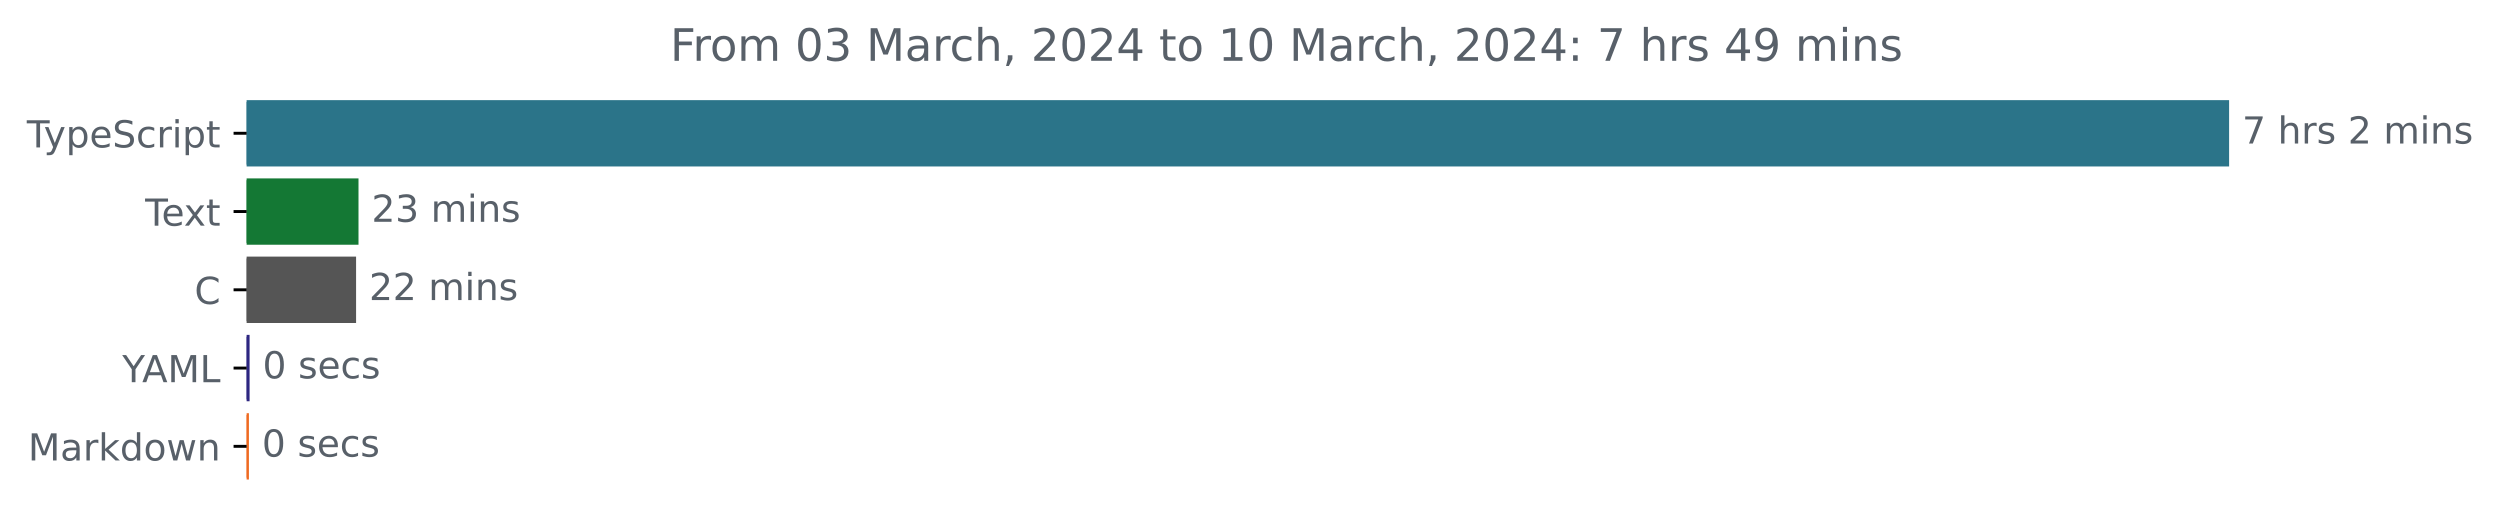
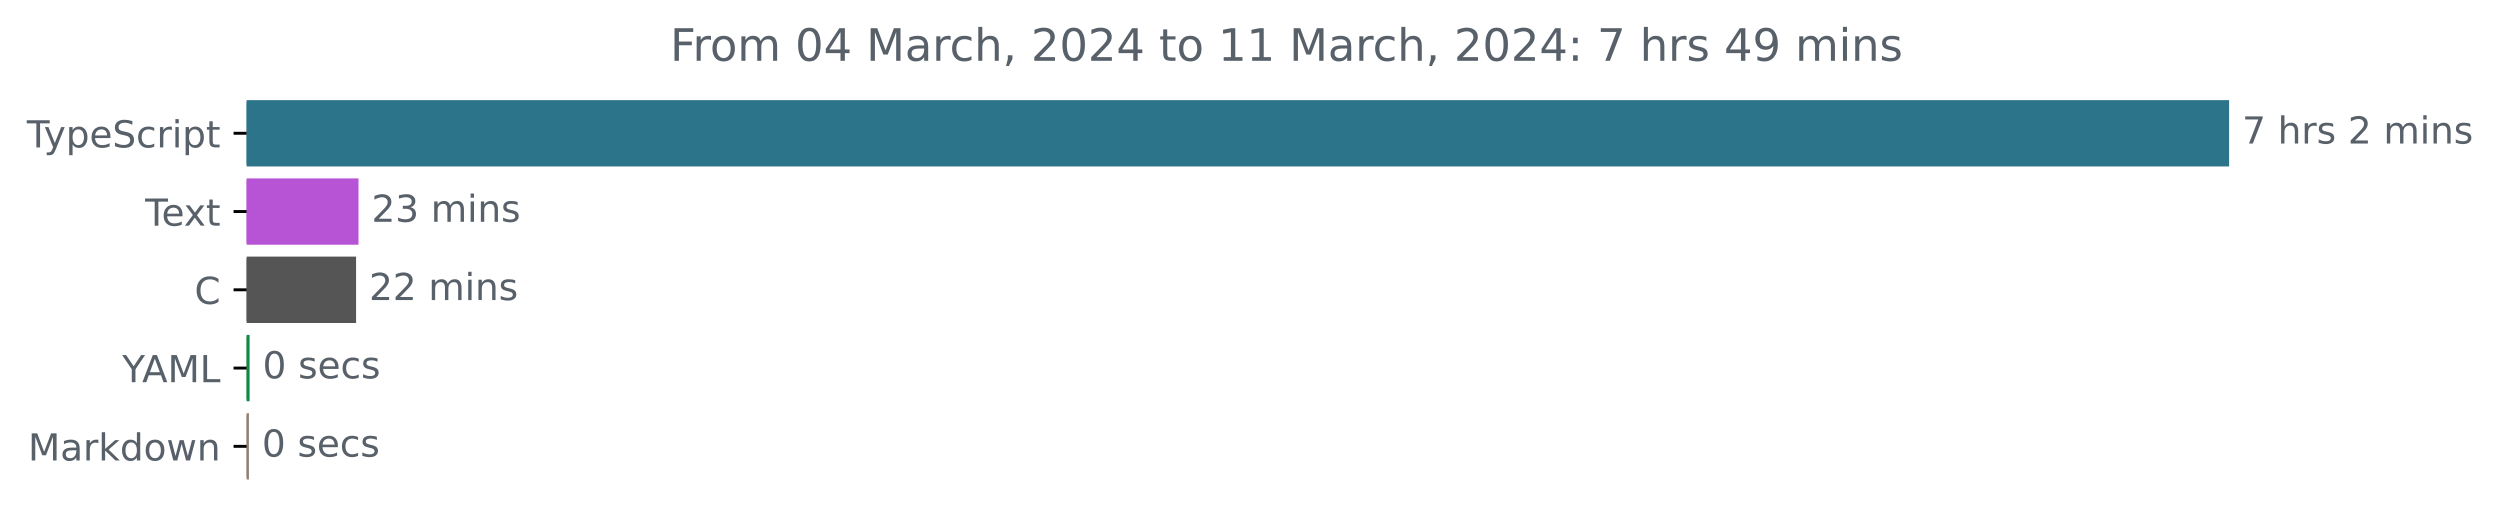
<svg xmlns="http://www.w3.org/2000/svg" xmlns:xlink="http://www.w3.org/1999/xlink" width="670.782pt" height="140.398pt" viewBox="0 0 670.782 140.398" version="1.1">
  <defs>
    <style type="text/css">*{stroke-linejoin: round; stroke-linecap: butt}</style>
  </defs>
  <g id="figure_1">
    <g id="patch_1">
      <path d="M -0 140.398  L 670.782 140.398  L 670.782 0  L -0 0  L -0 140.398  z " style="fill: none" />
    </g>
    <g id="axes_1">
      <g id="patch_2">
-         <path d="M 66.17 27.358  L 597.599 27.358  L 597.599 44.158  L 66.17 44.158  z " clip-path="url(#p9f73ca96ba)" style="fill: #2b7489; stroke: #2b7489; stroke-linejoin: miter" />
+         <path d="M 66.17 27.358  L 597.599 27.358  L 597.599 44.158  L 66.17 44.158  z " clip-path="url(#p440636cda2)" style="fill: #2b7489; stroke: #2b7489; stroke-linejoin: miter" />
      </g>
      <g id="patch_3">
-         <path d="M 66.17 48.358  L 95.691 48.358  L 95.691 65.158  L 66.17 65.158  z " clip-path="url(#p9f73ca96ba)" style="fill: #147834; stroke: #147834; stroke-linejoin: miter" />
+         <path d="M 66.17 48.358  L 95.691 48.358  L 95.691 65.158  L 66.17 65.158  z " clip-path="url(#p440636cda2)" style="fill: #b753d5; stroke: #b753d5; stroke-linejoin: miter" />
      </g>
      <g id="patch_4">
-         <path d="M 66.17 69.358  L 95.041 69.358  L 95.041 86.158  L 66.17 86.158  z " clip-path="url(#p9f73ca96ba)" style="fill: #555555; stroke: #555555; stroke-linejoin: miter" />
+         <path d="M 66.17 69.358  L 95.041 69.358  L 95.041 86.158  L 66.17 86.158  z " clip-path="url(#p440636cda2)" style="fill: #555555; stroke: #555555; stroke-linejoin: miter" />
      </g>
      <g id="patch_5">
-         <path d="M 66.17 90.358  L 66.466 90.358  L 66.466 107.158  L 66.17 107.158  z " clip-path="url(#p9f73ca96ba)" style="fill: #2d2681; stroke: #2d2681; stroke-linejoin: miter" />
+         <path d="M 66.17 90.358  L 66.466 90.358  L 66.466 107.158  L 66.17 107.158  z " clip-path="url(#p440636cda2)" style="fill: #118946; stroke: #118946; stroke-linejoin: miter" />
      </g>
      <g id="patch_6">
-         <path d="M 66.17 111.358  L 66.288 111.358  L 66.288 128.158  L 66.17 128.158  z " clip-path="url(#p9f73ca96ba)" style="fill: #ef6a21; stroke: #ef6a21; stroke-linejoin: miter" />
+         <path d="M 66.17 111.358  L 66.288 111.358  L 66.288 128.158  L 66.17 128.158  z " clip-path="url(#p440636cda2)" style="fill: #927f73; stroke: #927f73; stroke-linejoin: miter" />
      </g>
      <g id="matplotlib.axis_1" />
      <g id="matplotlib.axis_2">
        <g id="ytick_1">
          <g id="line2d_1">
            <defs>
-               <path id="m054811bbbf" d="M 0 0  L -3.5 0  " style="stroke: #000000; stroke-width: 0.8" />
+               <path id="m05e1e048c9" d="M 0 0  L -3.5 0  " style="stroke: #000000; stroke-width: 0.8" />
            </defs>
            <g>
-               <use xlink:href="#m054811bbbf" x="66.17" y="35.758" style="stroke: #000000; stroke-width: 0.8" />
+               <use xlink:href="#m05e1e048c9" x="66.17" y="35.758" style="stroke: #000000; stroke-width: 0.8" />
            </g>
          </g>
          <g id="text_1">
            <g style="fill: #586069" transform="translate(7.2 39.55734)scale(0.1 -0.1)">
              <defs>
                <path id="DejaVuSans-54" d="M -19 4666  L 3928 4666  L 3928 4134  L 2272 4134  L 2272 0  L 1638 0  L 1638 4134  L -19 4134  L -19 4666  z " transform="scale(0.015625)" />
                <path id="DejaVuSans-79" d="M 2059 -325  Q 1816 -950 1584 -1140  Q 1353 -1331 966 -1331  L 506 -1331  L 506 -850  L 844 -850  Q 1081 -850 1212 -737  Q 1344 -625 1503 -206  L 1606 56  L 191 3500  L 800 3500  L 1894 763  L 2988 3500  L 3597 3500  L 2059 -325  z " transform="scale(0.015625)" />
                <path id="DejaVuSans-70" d="M 1159 525  L 1159 -1331  L 581 -1331  L 581 3500  L 1159 3500  L 1159 2969  Q 1341 3281 1617 3432  Q 1894 3584 2278 3584  Q 2916 3584 3314 3078  Q 3713 2572 3713 1747  Q 3713 922 3314 415  Q 2916 -91 2278 -91  Q 1894 -91 1617 61  Q 1341 213 1159 525  z M 3116 1747  Q 3116 2381 2855 2742  Q 2594 3103 2138 3103  Q 1681 3103 1420 2742  Q 1159 2381 1159 1747  Q 1159 1113 1420 752  Q 1681 391 2138 391  Q 2594 391 2855 752  Q 3116 1113 3116 1747  z " transform="scale(0.015625)" />
                <path id="DejaVuSans-65" d="M 3597 1894  L 3597 1613  L 953 1613  Q 991 1019 1311 708  Q 1631 397 2203 397  Q 2534 397 2845 478  Q 3156 559 3463 722  L 3463 178  Q 3153 47 2828 -22  Q 2503 -91 2169 -91  Q 1331 -91 842 396  Q 353 884 353 1716  Q 353 2575 817 3079  Q 1281 3584 2069 3584  Q 2775 3584 3186 3129  Q 3597 2675 3597 1894  z M 3022 2063  Q 3016 2534 2758 2815  Q 2500 3097 2075 3097  Q 1594 3097 1305 2825  Q 1016 2553 972 2059  L 3022 2063  z " transform="scale(0.015625)" />
                <path id="DejaVuSans-53" d="M 3425 4513  L 3425 3897  Q 3066 4069 2747 4153  Q 2428 4238 2131 4238  Q 1616 4238 1336 4038  Q 1056 3838 1056 3469  Q 1056 3159 1242 3001  Q 1428 2844 1947 2747  L 2328 2669  Q 3034 2534 3370 2195  Q 3706 1856 3706 1288  Q 3706 609 3251 259  Q 2797 -91 1919 -91  Q 1588 -91 1214 -16  Q 841 59 441 206  L 441 856  Q 825 641 1194 531  Q 1563 422 1919 422  Q 2459 422 2753 634  Q 3047 847 3047 1241  Q 3047 1584 2836 1778  Q 2625 1972 2144 2069  L 1759 2144  Q 1053 2284 737 2584  Q 422 2884 422 3419  Q 422 4038 858 4394  Q 1294 4750 2059 4750  Q 2388 4750 2728 4690  Q 3069 4631 3425 4513  z " transform="scale(0.015625)" />
                <path id="DejaVuSans-63" d="M 3122 3366  L 3122 2828  Q 2878 2963 2633 3030  Q 2388 3097 2138 3097  Q 1578 3097 1268 2742  Q 959 2388 959 1747  Q 959 1106 1268 751  Q 1578 397 2138 397  Q 2388 397 2633 464  Q 2878 531 3122 666  L 3122 134  Q 2881 22 2623 -34  Q 2366 -91 2075 -91  Q 1284 -91 818 406  Q 353 903 353 1747  Q 353 2603 823 3093  Q 1294 3584 2113 3584  Q 2378 3584 2631 3529  Q 2884 3475 3122 3366  z " transform="scale(0.015625)" />
                <path id="DejaVuSans-72" d="M 2631 2963  Q 2534 3019 2420 3045  Q 2306 3072 2169 3072  Q 1681 3072 1420 2755  Q 1159 2438 1159 1844  L 1159 0  L 581 0  L 581 3500  L 1159 3500  L 1159 2956  Q 1341 3275 1631 3429  Q 1922 3584 2338 3584  Q 2397 3584 2469 3576  Q 2541 3569 2628 3553  L 2631 2963  z " transform="scale(0.015625)" />
                <path id="DejaVuSans-69" d="M 603 3500  L 1178 3500  L 1178 0  L 603 0  L 603 3500  z M 603 4863  L 1178 4863  L 1178 4134  L 603 4134  L 603 4863  z " transform="scale(0.015625)" />
                <path id="DejaVuSans-74" d="M 1172 4494  L 1172 3500  L 2356 3500  L 2356 3053  L 1172 3053  L 1172 1153  Q 1172 725 1289 603  Q 1406 481 1766 481  L 2356 481  L 2356 0  L 1766 0  Q 1100 0 847 248  Q 594 497 594 1153  L 594 3053  L 172 3053  L 172 3500  L 594 3500  L 594 4494  L 1172 4494  z " transform="scale(0.015625)" />
              </defs>
              <use xlink:href="#DejaVuSans-54" />
              <use xlink:href="#DejaVuSans-79" x="45.459" />
              <use xlink:href="#DejaVuSans-70" x="104.639" />
              <use xlink:href="#DejaVuSans-65" x="168.115" />
              <use xlink:href="#DejaVuSans-53" x="229.639" />
              <use xlink:href="#DejaVuSans-63" x="293.115" />
              <use xlink:href="#DejaVuSans-72" x="348.096" />
              <use xlink:href="#DejaVuSans-69" x="389.209" />
              <use xlink:href="#DejaVuSans-70" x="416.992" />
              <use xlink:href="#DejaVuSans-74" x="480.469" />
            </g>
          </g>
        </g>
        <g id="ytick_2">
          <g id="line2d_2">
            <g>
-               <use xlink:href="#m054811bbbf" x="66.17" y="56.758" style="stroke: #000000; stroke-width: 0.8" />
+               <use xlink:href="#m05e1e048c9" x="66.17" y="56.758" style="stroke: #000000; stroke-width: 0.8" />
            </g>
          </g>
          <g id="text_2">
            <g style="fill: #586069" transform="translate(38.94531 60.55734)scale(0.1 -0.1)">
              <defs>
                <path id="DejaVuSans-78" d="M 3513 3500  L 2247 1797  L 3578 0  L 2900 0  L 1881 1375  L 863 0  L 184 0  L 1544 1831  L 300 3500  L 978 3500  L 1906 2253  L 2834 3500  L 3513 3500  z " transform="scale(0.015625)" />
              </defs>
              <use xlink:href="#DejaVuSans-54" />
              <use xlink:href="#DejaVuSans-65" x="44.084" />
              <use xlink:href="#DejaVuSans-78" x="103.857" />
              <use xlink:href="#DejaVuSans-74" x="163.037" />
            </g>
          </g>
        </g>
        <g id="ytick_3">
          <g id="line2d_3">
            <g>
-               <use xlink:href="#m054811bbbf" x="66.17" y="77.758" style="stroke: #000000; stroke-width: 0.8" />
+               <use xlink:href="#m05e1e048c9" x="66.17" y="77.758" style="stroke: #000000; stroke-width: 0.8" />
            </g>
          </g>
          <g id="text_3">
            <g style="fill: #586069" transform="translate(52.1875 81.55734)scale(0.1 -0.1)">
              <defs>
                <path id="DejaVuSans-43" d="M 4122 4306  L 4122 3641  Q 3803 3938 3442 4084  Q 3081 4231 2675 4231  Q 1875 4231 1450 3742  Q 1025 3253 1025 2328  Q 1025 1406 1450 917  Q 1875 428 2675 428  Q 3081 428 3442 575  Q 3803 722 4122 1019  L 4122 359  Q 3791 134 3420 21  Q 3050 -91 2638 -91  Q 1578 -91 968 557  Q 359 1206 359 2328  Q 359 3453 968 4101  Q 1578 4750 2638 4750  Q 3056 4750 3426 4639  Q 3797 4528 4122 4306  z " transform="scale(0.015625)" />
              </defs>
              <use xlink:href="#DejaVuSans-43" />
            </g>
          </g>
        </g>
        <g id="ytick_4">
          <g id="line2d_4">
            <g>
-               <use xlink:href="#m054811bbbf" x="66.17" y="98.758" style="stroke: #000000; stroke-width: 0.8" />
+               <use xlink:href="#m05e1e048c9" x="66.17" y="98.758" style="stroke: #000000; stroke-width: 0.8" />
            </g>
          </g>
          <g id="text_4">
            <g style="fill: #586069" transform="translate(32.79688 102.5573)scale(0.1 -0.1)">
              <defs>
                <path id="DejaVuSans-59" d="M -13 4666  L 666 4666  L 1959 2747  L 3244 4666  L 3922 4666  L 2272 2222  L 2272 0  L 1638 0  L 1638 2222  L -13 4666  z " transform="scale(0.015625)" />
                <path id="DejaVuSans-41" d="M 2188 4044  L 1331 1722  L 3047 1722  L 2188 4044  z M 1831 4666  L 2547 4666  L 4325 0  L 3669 0  L 3244 1197  L 1141 1197  L 716 0  L 50 0  L 1831 4666  z " transform="scale(0.015625)" />
                <path id="DejaVuSans-4d" d="M 628 4666  L 1569 4666  L 2759 1491  L 3956 4666  L 4897 4666  L 4897 0  L 4281 0  L 4281 4097  L 3078 897  L 2444 897  L 1241 4097  L 1241 0  L 628 0  L 628 4666  z " transform="scale(0.015625)" />
                <path id="DejaVuSans-4c" d="M 628 4666  L 1259 4666  L 1259 531  L 3531 531  L 3531 0  L 628 0  L 628 4666  z " transform="scale(0.015625)" />
              </defs>
              <use xlink:href="#DejaVuSans-59" />
              <use xlink:href="#DejaVuSans-41" x="53.334" />
              <use xlink:href="#DejaVuSans-4d" x="121.742" />
              <use xlink:href="#DejaVuSans-4c" x="208.021" />
            </g>
          </g>
        </g>
        <g id="ytick_5">
          <g id="line2d_5">
            <g>
-               <use xlink:href="#m054811bbbf" x="66.17" y="119.758" style="stroke: #000000; stroke-width: 0.8" />
+               <use xlink:href="#m05e1e048c9" x="66.17" y="119.758" style="stroke: #000000; stroke-width: 0.8" />
            </g>
          </g>
          <g id="text_5">
            <g style="fill: #586069" transform="translate(7.529688 123.5573)scale(0.1 -0.1)">
              <defs>
                <path id="DejaVuSans-61" d="M 2194 1759  Q 1497 1759 1228 1600  Q 959 1441 959 1056  Q 959 750 1161 570  Q 1363 391 1709 391  Q 2188 391 2477 730  Q 2766 1069 2766 1631  L 2766 1759  L 2194 1759  z M 3341 1997  L 3341 0  L 2766 0  L 2766 531  Q 2569 213 2275 61  Q 1981 -91 1556 -91  Q 1019 -91 701 211  Q 384 513 384 1019  Q 384 1609 779 1909  Q 1175 2209 1959 2209  L 2766 2209  L 2766 2266  Q 2766 2663 2505 2880  Q 2244 3097 1772 3097  Q 1472 3097 1187 3025  Q 903 2953 641 2809  L 641 3341  Q 956 3463 1253 3523  Q 1550 3584 1831 3584  Q 2591 3584 2966 3190  Q 3341 2797 3341 1997  z " transform="scale(0.015625)" />
                <path id="DejaVuSans-6b" d="M 581 4863  L 1159 4863  L 1159 1991  L 2875 3500  L 3609 3500  L 1753 1863  L 3688 0  L 2938 0  L 1159 1709  L 1159 0  L 581 0  L 581 4863  z " transform="scale(0.015625)" />
                <path id="DejaVuSans-64" d="M 2906 2969  L 2906 4863  L 3481 4863  L 3481 0  L 2906 0  L 2906 525  Q 2725 213 2448 61  Q 2172 -91 1784 -91  Q 1150 -91 751 415  Q 353 922 353 1747  Q 353 2572 751 3078  Q 1150 3584 1784 3584  Q 2172 3584 2448 3432  Q 2725 3281 2906 2969  z M 947 1747  Q 947 1113 1208 752  Q 1469 391 1925 391  Q 2381 391 2643 752  Q 2906 1113 2906 1747  Q 2906 2381 2643 2742  Q 2381 3103 1925 3103  Q 1469 3103 1208 2742  Q 947 2381 947 1747  z " transform="scale(0.015625)" />
                <path id="DejaVuSans-6f" d="M 1959 3097  Q 1497 3097 1228 2736  Q 959 2375 959 1747  Q 959 1119 1226 758  Q 1494 397 1959 397  Q 2419 397 2687 759  Q 2956 1122 2956 1747  Q 2956 2369 2687 2733  Q 2419 3097 1959 3097  z M 1959 3584  Q 2709 3584 3137 3096  Q 3566 2609 3566 1747  Q 3566 888 3137 398  Q 2709 -91 1959 -91  Q 1206 -91 779 398  Q 353 888 353 1747  Q 353 2609 779 3096  Q 1206 3584 1959 3584  z " transform="scale(0.015625)" />
                <path id="DejaVuSans-77" d="M 269 3500  L 844 3500  L 1563 769  L 2278 3500  L 2956 3500  L 3675 769  L 4391 3500  L 4966 3500  L 4050 0  L 3372 0  L 2619 2869  L 1863 0  L 1184 0  L 269 3500  z " transform="scale(0.015625)" />
                <path id="DejaVuSans-6e" d="M 3513 2113  L 3513 0  L 2938 0  L 2938 2094  Q 2938 2591 2744 2837  Q 2550 3084 2163 3084  Q 1697 3084 1428 2787  Q 1159 2491 1159 1978  L 1159 0  L 581 0  L 581 3500  L 1159 3500  L 1159 2956  Q 1366 3272 1645 3428  Q 1925 3584 2291 3584  Q 2894 3584 3203 3211  Q 3513 2838 3513 2113  z " transform="scale(0.015625)" />
              </defs>
              <use xlink:href="#DejaVuSans-4d" />
              <use xlink:href="#DejaVuSans-61" x="86.279" />
              <use xlink:href="#DejaVuSans-72" x="147.559" />
              <use xlink:href="#DejaVuSans-6b" x="188.672" />
              <use xlink:href="#DejaVuSans-64" x="246.582" />
              <use xlink:href="#DejaVuSans-6f" x="310.059" />
              <use xlink:href="#DejaVuSans-77" x="371.24" />
              <use xlink:href="#DejaVuSans-6e" x="453.027" />
            </g>
          </g>
        </g>
      </g>
      <g id="text_6">
        <g style="fill: #586069" transform="translate(601.5989 38.5175)scale(0.1 -0.1)">
          <defs>
            <path id="DejaVuSans-37" d="M 525 4666  L 3525 4666  L 3525 4397  L 1831 0  L 1172 0  L 2766 4134  L 525 4134  L 525 4666  z " transform="scale(0.015625)" />
            <path id="DejaVuSans-20" transform="scale(0.015625)" />
            <path id="DejaVuSans-68" d="M 3513 2113  L 3513 0  L 2938 0  L 2938 2094  Q 2938 2591 2744 2837  Q 2550 3084 2163 3084  Q 1697 3084 1428 2787  Q 1159 2491 1159 1978  L 1159 0  L 581 0  L 581 4863  L 1159 4863  L 1159 2956  Q 1366 3272 1645 3428  Q 1925 3584 2291 3584  Q 2894 3584 3203 3211  Q 3513 2838 3513 2113  z " transform="scale(0.015625)" />
            <path id="DejaVuSans-73" d="M 2834 3397  L 2834 2853  Q 2591 2978 2328 3040  Q 2066 3103 1784 3103  Q 1356 3103 1142 2972  Q 928 2841 928 2578  Q 928 2378 1081 2264  Q 1234 2150 1697 2047  L 1894 2003  Q 2506 1872 2764 1633  Q 3022 1394 3022 966  Q 3022 478 2636 193  Q 2250 -91 1575 -91  Q 1294 -91 989 -36  Q 684 19 347 128  L 347 722  Q 666 556 975 473  Q 1284 391 1588 391  Q 1994 391 2212 530  Q 2431 669 2431 922  Q 2431 1156 2273 1281  Q 2116 1406 1581 1522  L 1381 1569  Q 847 1681 609 1914  Q 372 2147 372 2553  Q 372 3047 722 3315  Q 1072 3584 1716 3584  Q 2034 3584 2315 3537  Q 2597 3491 2834 3397  z " transform="scale(0.015625)" />
            <path id="DejaVuSans-32" d="M 1228 531  L 3431 531  L 3431 0  L 469 0  L 469 531  Q 828 903 1448 1529  Q 2069 2156 2228 2338  Q 2531 2678 2651 2914  Q 2772 3150 2772 3378  Q 2772 3750 2511 3984  Q 2250 4219 1831 4219  Q 1534 4219 1204 4116  Q 875 4013 500 3803  L 500 4441  Q 881 4594 1212 4672  Q 1544 4750 1819 4750  Q 2544 4750 2975 4387  Q 3406 4025 3406 3419  Q 3406 3131 3298 2873  Q 3191 2616 2906 2266  Q 2828 2175 2409 1742  Q 1991 1309 1228 531  z " transform="scale(0.015625)" />
            <path id="DejaVuSans-6d" d="M 3328 2828  Q 3544 3216 3844 3400  Q 4144 3584 4550 3584  Q 5097 3584 5394 3201  Q 5691 2819 5691 2113  L 5691 0  L 5113 0  L 5113 2094  Q 5113 2597 4934 2840  Q 4756 3084 4391 3084  Q 3944 3084 3684 2787  Q 3425 2491 3425 1978  L 3425 0  L 2847 0  L 2847 2094  Q 2847 2600 2669 2842  Q 2491 3084 2119 3084  Q 1678 3084 1418 2786  Q 1159 2488 1159 1978  L 1159 0  L 581 0  L 581 3500  L 1159 3500  L 1159 2956  Q 1356 3278 1631 3431  Q 1906 3584 2284 3584  Q 2666 3584 2933 3390  Q 3200 3197 3328 2828  z " transform="scale(0.015625)" />
          </defs>
          <use xlink:href="#DejaVuSans-37" />
          <use xlink:href="#DejaVuSans-20" x="63.623" />
          <use xlink:href="#DejaVuSans-68" x="95.41" />
          <use xlink:href="#DejaVuSans-72" x="158.789" />
          <use xlink:href="#DejaVuSans-73" x="199.902" />
          <use xlink:href="#DejaVuSans-20" x="252.002" />
          <use xlink:href="#DejaVuSans-32" x="283.789" />
          <use xlink:href="#DejaVuSans-20" x="347.412" />
          <use xlink:href="#DejaVuSans-6d" x="379.199" />
          <use xlink:href="#DejaVuSans-69" x="476.611" />
          <use xlink:href="#DejaVuSans-6e" x="504.395" />
          <use xlink:href="#DejaVuSans-73" x="567.773" />
        </g>
      </g>
      <g id="text_7">
        <g style="fill: #586069" transform="translate(99.69084 59.5175)scale(0.1 -0.1)">
          <defs>
            <path id="DejaVuSans-33" d="M 2597 2516  Q 3050 2419 3304 2112  Q 3559 1806 3559 1356  Q 3559 666 3084 287  Q 2609 -91 1734 -91  Q 1441 -91 1130 -33  Q 819 25 488 141  L 488 750  Q 750 597 1062 519  Q 1375 441 1716 441  Q 2309 441 2620 675  Q 2931 909 2931 1356  Q 2931 1769 2642 2001  Q 2353 2234 1838 2234  L 1294 2234  L 1294 2753  L 1863 2753  Q 2328 2753 2575 2939  Q 2822 3125 2822 3475  Q 2822 3834 2567 4026  Q 2313 4219 1838 4219  Q 1578 4219 1281 4162  Q 984 4106 628 3988  L 628 4550  Q 988 4650 1302 4700  Q 1616 4750 1894 4750  Q 2613 4750 3031 4423  Q 3450 4097 3450 3541  Q 3450 3153 3228 2886  Q 3006 2619 2597 2516  z " transform="scale(0.015625)" />
          </defs>
          <use xlink:href="#DejaVuSans-32" />
          <use xlink:href="#DejaVuSans-33" x="63.623" />
          <use xlink:href="#DejaVuSans-20" x="127.246" />
          <use xlink:href="#DejaVuSans-6d" x="159.033" />
          <use xlink:href="#DejaVuSans-69" x="256.445" />
          <use xlink:href="#DejaVuSans-6e" x="284.229" />
          <use xlink:href="#DejaVuSans-73" x="347.607" />
        </g>
      </g>
      <g id="text_8">
        <g style="fill: #586069" transform="translate(99.04139 80.5175)scale(0.1 -0.1)">
          <use xlink:href="#DejaVuSans-32" />
          <use xlink:href="#DejaVuSans-32" x="63.623" />
          <use xlink:href="#DejaVuSans-20" x="127.246" />
          <use xlink:href="#DejaVuSans-6d" x="159.033" />
          <use xlink:href="#DejaVuSans-69" x="256.445" />
          <use xlink:href="#DejaVuSans-6e" x="284.229" />
          <use xlink:href="#DejaVuSans-73" x="347.607" />
        </g>
      </g>
      <g id="text_9">
        <g style="fill: #586069" transform="translate(70.46552 101.5175)scale(0.1 -0.1)">
          <defs>
            <path id="DejaVuSans-30" d="M 2034 4250  Q 1547 4250 1301 3770  Q 1056 3291 1056 2328  Q 1056 1369 1301 889  Q 1547 409 2034 409  Q 2525 409 2770 889  Q 3016 1369 3016 2328  Q 3016 3291 2770 3770  Q 2525 4250 2034 4250  z M 2034 4750  Q 2819 4750 3233 4129  Q 3647 3509 3647 2328  Q 3647 1150 3233 529  Q 2819 -91 2034 -91  Q 1250 -91 836 529  Q 422 1150 422 2328  Q 422 3509 836 4129  Q 1250 4750 2034 4750  z " transform="scale(0.015625)" />
          </defs>
          <use xlink:href="#DejaVuSans-30" />
          <use xlink:href="#DejaVuSans-20" x="63.623" />
          <use xlink:href="#DejaVuSans-73" x="95.41" />
          <use xlink:href="#DejaVuSans-65" x="147.51" />
          <use xlink:href="#DejaVuSans-63" x="209.033" />
          <use xlink:href="#DejaVuSans-73" x="264.014" />
        </g>
      </g>
      <g id="text_10">
        <g style="fill: #586069" transform="translate(70.28839 122.5175)scale(0.1 -0.1)">
          <use xlink:href="#DejaVuSans-30" />
          <use xlink:href="#DejaVuSans-20" x="63.623" />
          <use xlink:href="#DejaVuSans-73" x="95.41" />
          <use xlink:href="#DejaVuSans-65" x="147.51" />
          <use xlink:href="#DejaVuSans-63" x="209.033" />
          <use xlink:href="#DejaVuSans-73" x="264.014" />
        </g>
      </g>
      <g id="text_11">
        <g style="fill: #586069" transform="translate(179.8028 16.31812)scale(0.12 -0.12)">
          <defs>
            <path id="DejaVuSans-46" d="M 628 4666  L 3309 4666  L 3309 4134  L 1259 4134  L 1259 2759  L 3109 2759  L 3109 2228  L 1259 2228  L 1259 0  L 628 0  L 628 4666  z " transform="scale(0.015625)" />
+             <path id="DejaVuSans-34" d="M 2419 4116  L 825 1625  L 2419 1625  L 2419 4116  z M 2253 4666  L 3047 4666  L 3047 1625  L 3713 1625  L 3713 1100  L 3047 1100  L 3047 0  L 2419 0  L 2419 1100  L 313 1100  L 313 1709  L 2253 4666  z " transform="scale(0.015625)" />
            <path id="DejaVuSans-2c" d="M 750 794  L 1409 794  L 1409 256  L 897 -744  L 494 -744  L 750 256  L 750 794  z " transform="scale(0.015625)" />
-             <path id="DejaVuSans-34" d="M 2419 4116  L 825 1625  L 2419 1625  L 2419 4116  z M 2253 4666  L 3047 4666  L 3047 1625  L 3713 1625  L 3713 1100  L 3047 1100  L 3047 0  L 2419 0  L 2419 1100  L 313 1100  L 313 1709  L 2253 4666  z " transform="scale(0.015625)" />
            <path id="DejaVuSans-31" d="M 794 531  L 1825 531  L 1825 4091  L 703 3866  L 703 4441  L 1819 4666  L 2450 4666  L 2450 531  L 3481 531  L 3481 0  L 794 0  L 794 531  z " transform="scale(0.015625)" />
            <path id="DejaVuSans-3a" d="M 750 794  L 1409 794  L 1409 0  L 750 0  L 750 794  z M 750 3309  L 1409 3309  L 1409 2516  L 750 2516  L 750 3309  z " transform="scale(0.015625)" />
            <path id="DejaVuSans-39" d="M 703 97  L 703 672  Q 941 559 1184 500  Q 1428 441 1663 441  Q 2288 441 2617 861  Q 2947 1281 2994 2138  Q 2813 1869 2534 1725  Q 2256 1581 1919 1581  Q 1219 1581 811 2004  Q 403 2428 403 3163  Q 403 3881 828 4315  Q 1253 4750 1959 4750  Q 2769 4750 3195 4129  Q 3622 3509 3622 2328  Q 3622 1225 3098 567  Q 2575 -91 1691 -91  Q 1453 -91 1209 -44  Q 966 3 703 97  z M 1959 2075  Q 2384 2075 2632 2365  Q 2881 2656 2881 3163  Q 2881 3666 2632 3958  Q 2384 4250 1959 4250  Q 1534 4250 1286 3958  Q 1038 3666 1038 3163  Q 1038 2656 1286 2365  Q 1534 2075 1959 2075  z " transform="scale(0.015625)" />
          </defs>
          <use xlink:href="#DejaVuSans-46" />
          <use xlink:href="#DejaVuSans-72" x="50.27" />
          <use xlink:href="#DejaVuSans-6f" x="89.133" />
          <use xlink:href="#DejaVuSans-6d" x="150.314" />
          <use xlink:href="#DejaVuSans-20" x="247.727" />
          <use xlink:href="#DejaVuSans-30" x="279.514" />
-           <use xlink:href="#DejaVuSans-33" x="343.137" />
+           <use xlink:href="#DejaVuSans-34" x="343.137" />
          <use xlink:href="#DejaVuSans-20" x="406.76" />
          <use xlink:href="#DejaVuSans-4d" x="438.547" />
          <use xlink:href="#DejaVuSans-61" x="524.826" />
          <use xlink:href="#DejaVuSans-72" x="586.105" />
          <use xlink:href="#DejaVuSans-63" x="624.969" />
          <use xlink:href="#DejaVuSans-68" x="679.949" />
          <use xlink:href="#DejaVuSans-2c" x="743.328" />
          <use xlink:href="#DejaVuSans-20" x="775.115" />
          <use xlink:href="#DejaVuSans-32" x="806.902" />
          <use xlink:href="#DejaVuSans-30" x="870.525" />
          <use xlink:href="#DejaVuSans-32" x="934.148" />
          <use xlink:href="#DejaVuSans-34" x="997.771" />
          <use xlink:href="#DejaVuSans-20" x="1061.395" />
          <use xlink:href="#DejaVuSans-74" x="1093.182" />
          <use xlink:href="#DejaVuSans-6f" x="1132.391" />
          <use xlink:href="#DejaVuSans-20" x="1193.572" />
          <use xlink:href="#DejaVuSans-31" x="1225.359" />
-           <use xlink:href="#DejaVuSans-30" x="1288.982" />
+           <use xlink:href="#DejaVuSans-31" x="1288.982" />
          <use xlink:href="#DejaVuSans-20" x="1352.605" />
          <use xlink:href="#DejaVuSans-4d" x="1384.393" />
          <use xlink:href="#DejaVuSans-61" x="1470.672" />
          <use xlink:href="#DejaVuSans-72" x="1531.951" />
          <use xlink:href="#DejaVuSans-63" x="1570.814" />
          <use xlink:href="#DejaVuSans-68" x="1625.795" />
          <use xlink:href="#DejaVuSans-2c" x="1689.174" />
          <use xlink:href="#DejaVuSans-20" x="1720.961" />
          <use xlink:href="#DejaVuSans-32" x="1752.748" />
          <use xlink:href="#DejaVuSans-30" x="1816.371" />
          <use xlink:href="#DejaVuSans-32" x="1879.994" />
          <use xlink:href="#DejaVuSans-34" x="1943.617" />
          <use xlink:href="#DejaVuSans-3a" x="2007.24" />
          <use xlink:href="#DejaVuSans-20" x="2040.932" />
          <use xlink:href="#DejaVuSans-37" x="2072.719" />
          <use xlink:href="#DejaVuSans-20" x="2136.342" />
          <use xlink:href="#DejaVuSans-68" x="2168.129" />
          <use xlink:href="#DejaVuSans-72" x="2231.508" />
          <use xlink:href="#DejaVuSans-73" x="2272.621" />
          <use xlink:href="#DejaVuSans-20" x="2324.721" />
          <use xlink:href="#DejaVuSans-34" x="2356.508" />
          <use xlink:href="#DejaVuSans-39" x="2420.131" />
          <use xlink:href="#DejaVuSans-20" x="2483.754" />
          <use xlink:href="#DejaVuSans-6d" x="2515.541" />
          <use xlink:href="#DejaVuSans-69" x="2612.953" />
          <use xlink:href="#DejaVuSans-6e" x="2640.736" />
          <use xlink:href="#DejaVuSans-73" x="2704.115" />
        </g>
      </g>
    </g>
  </g>
  <defs>
-     <clipPath id="p9f73ca96ba">
+     <clipPath id="p440636cda2">
      <rect x="66.17" y="22.318" width="558" height="110.88" />
    </clipPath>
  </defs>
</svg>
